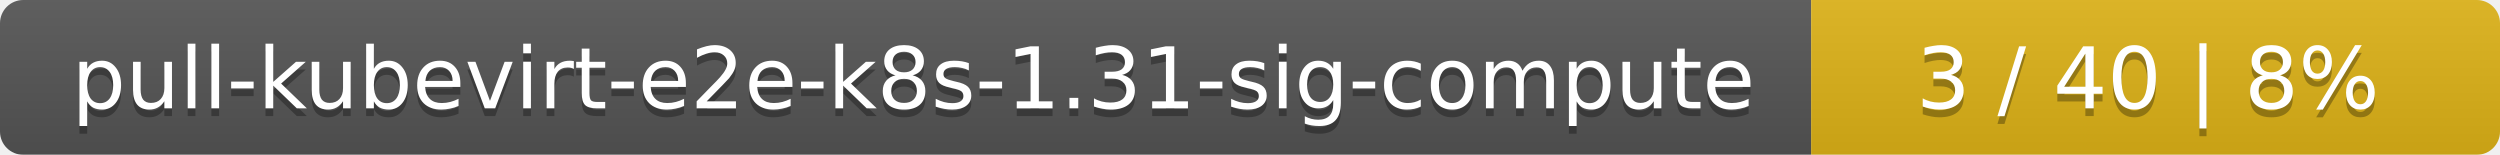
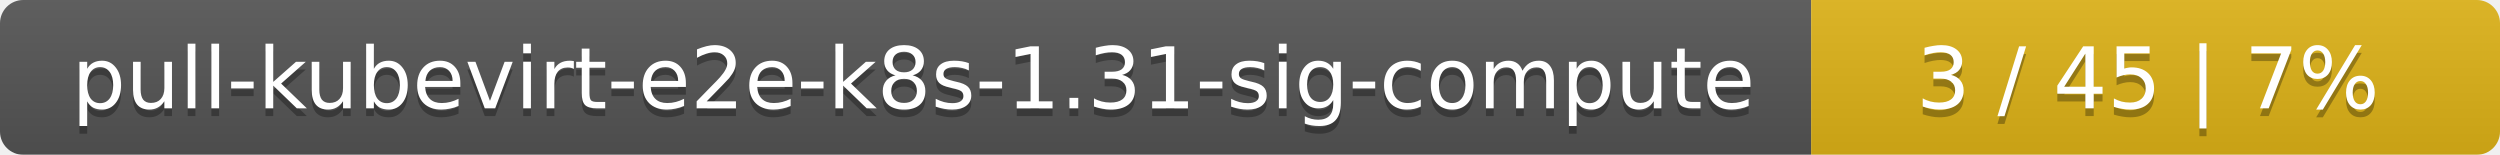
<svg xmlns="http://www.w3.org/2000/svg" width="323" height="20">
  <linearGradient id="smooth" x2="0" y2="100%">
    <stop offset="0" stop-color="#bbb" stop-opacity=".1" />
    <stop offset="1" stop-opacity=".1" />
  </linearGradient>
  <mask id="round">
    <rect width="323" height="20" rx="3" fill="#fff" />
  </mask>
  <g mask="url(#round)">
    <rect width="234" height="20" fill="#555" />
    <rect x="234" width="89" height="20" fill="#dfb317" />
    <rect width="323" height="20" fill="url(#smooth)" />
  </g>
  <g fill="#fff" text-anchor="middle" font-family="DejaVu Sans,Verdana,Geneva,sans-serif" font-size="11">
    <text x="118" y="15" fill="#010101" fill-opacity=".3">pull-kubevirt-e2e-k8s-1.31-sig-compute</text>
    <text x="118" y="14">pull-kubevirt-e2e-k8s-1.31-sig-compute</text>
-     <text x="277.5" y="15" fill="#010101" fill-opacity=".3">3 / 40    |    8%</text>
-     <text x="277.5" y="14">3 / 40    |    8%</text>
+     <text x="277.5" y="15" fill="#010101" fill-opacity=".3">3 / 45    |    7%</text>
+     <text x="277.5" y="14">3 / 45    |    7%</text>
  </g>
</svg>
